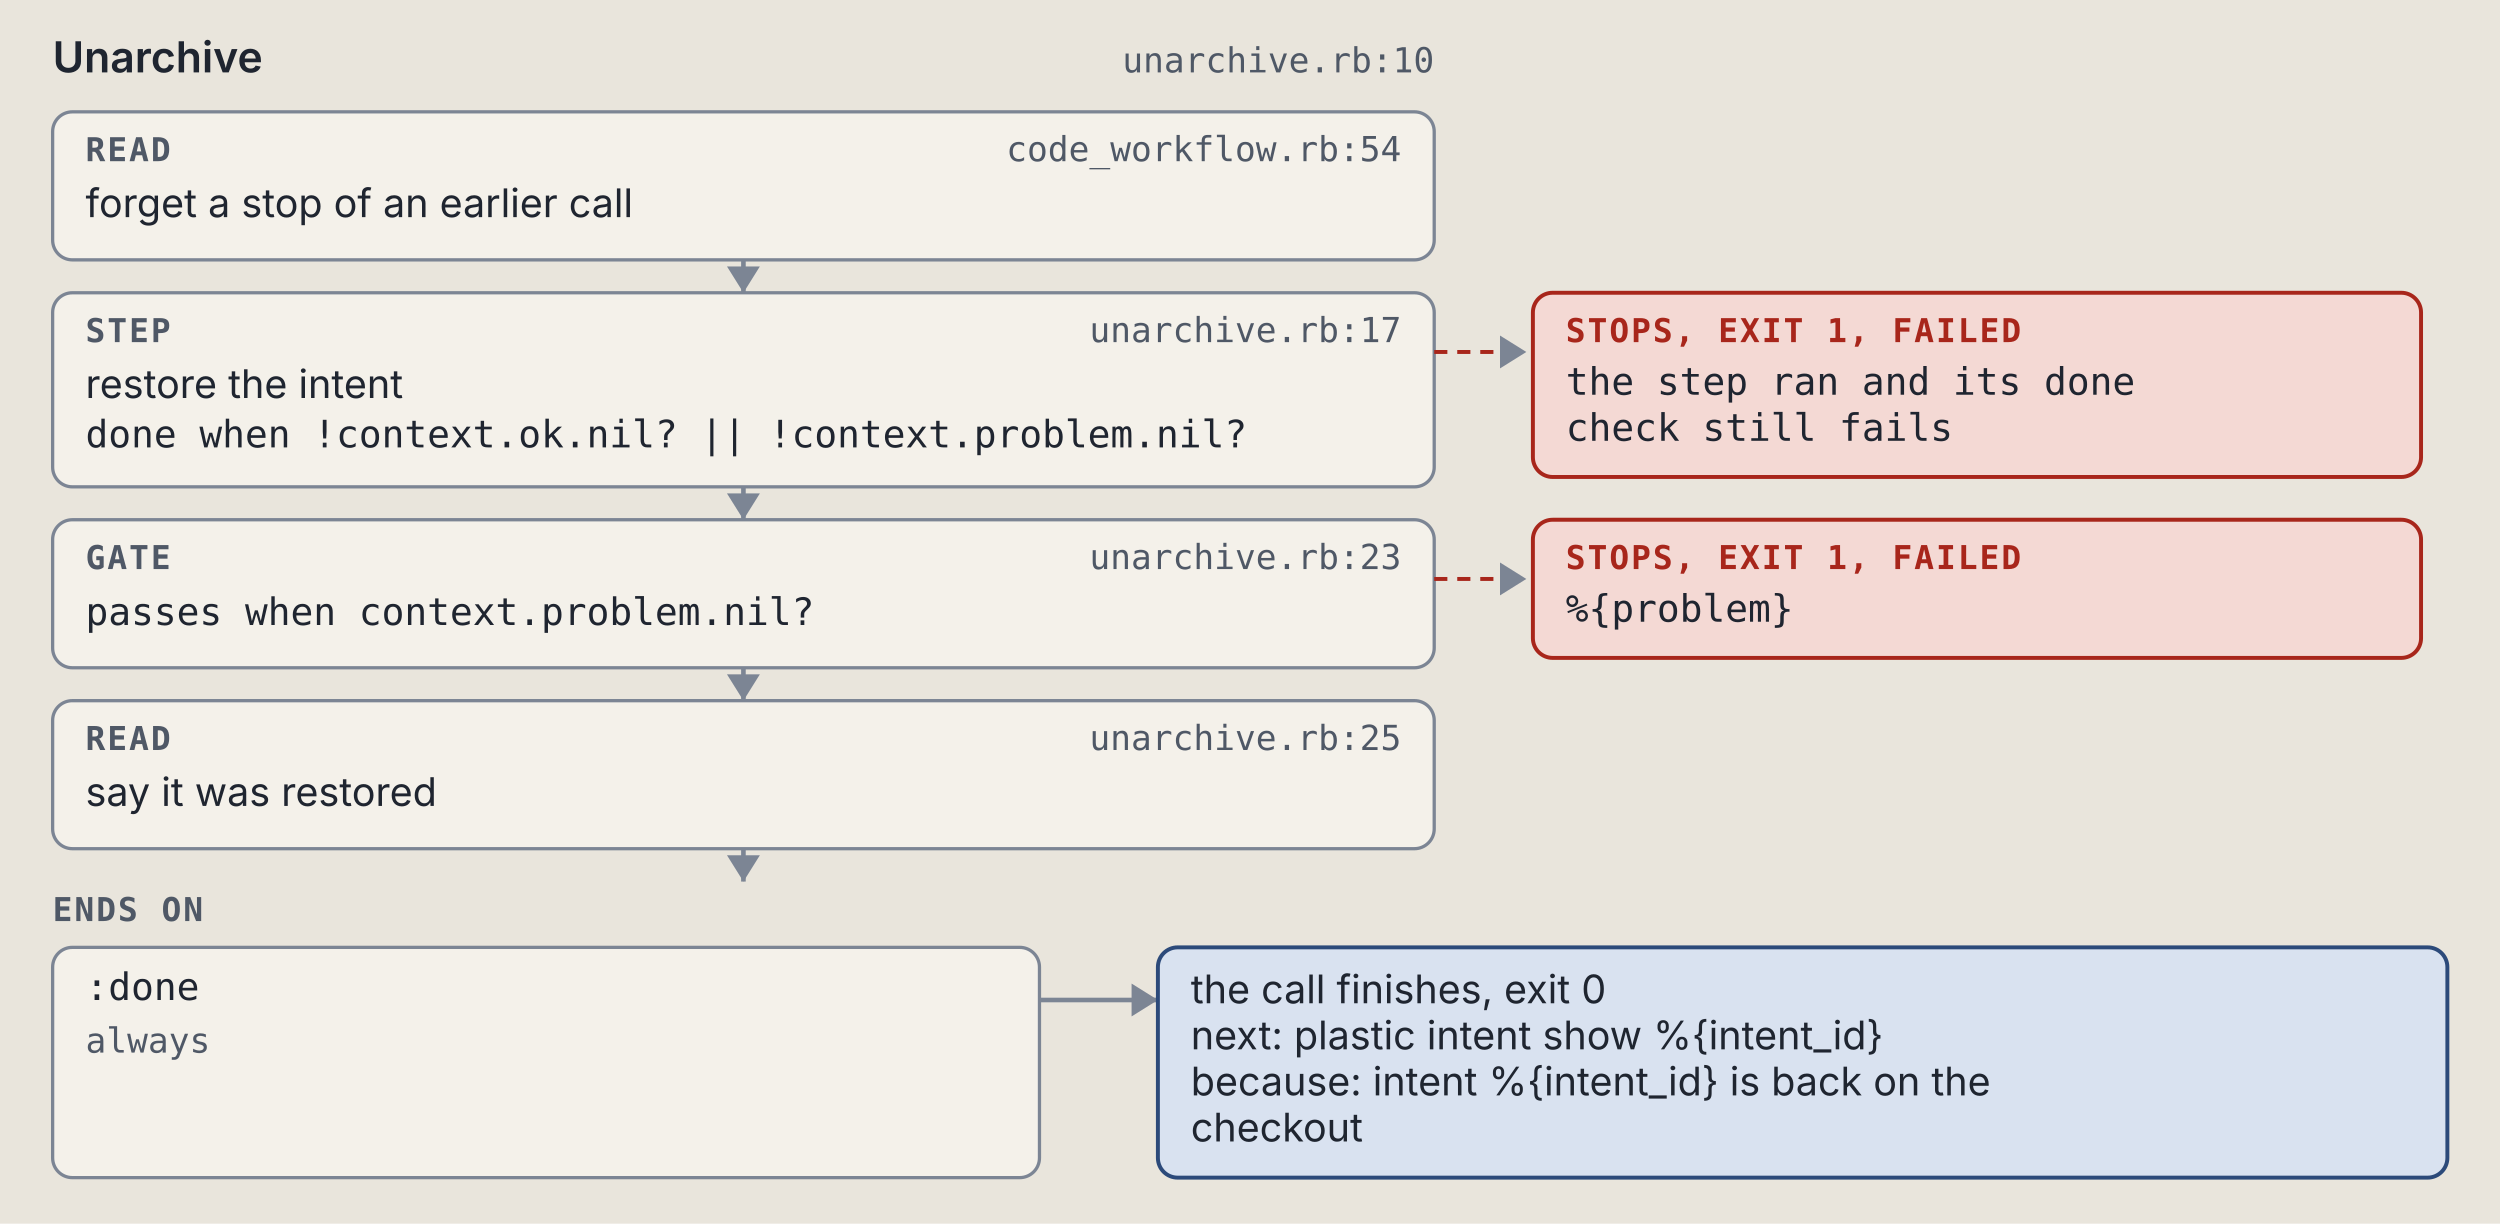
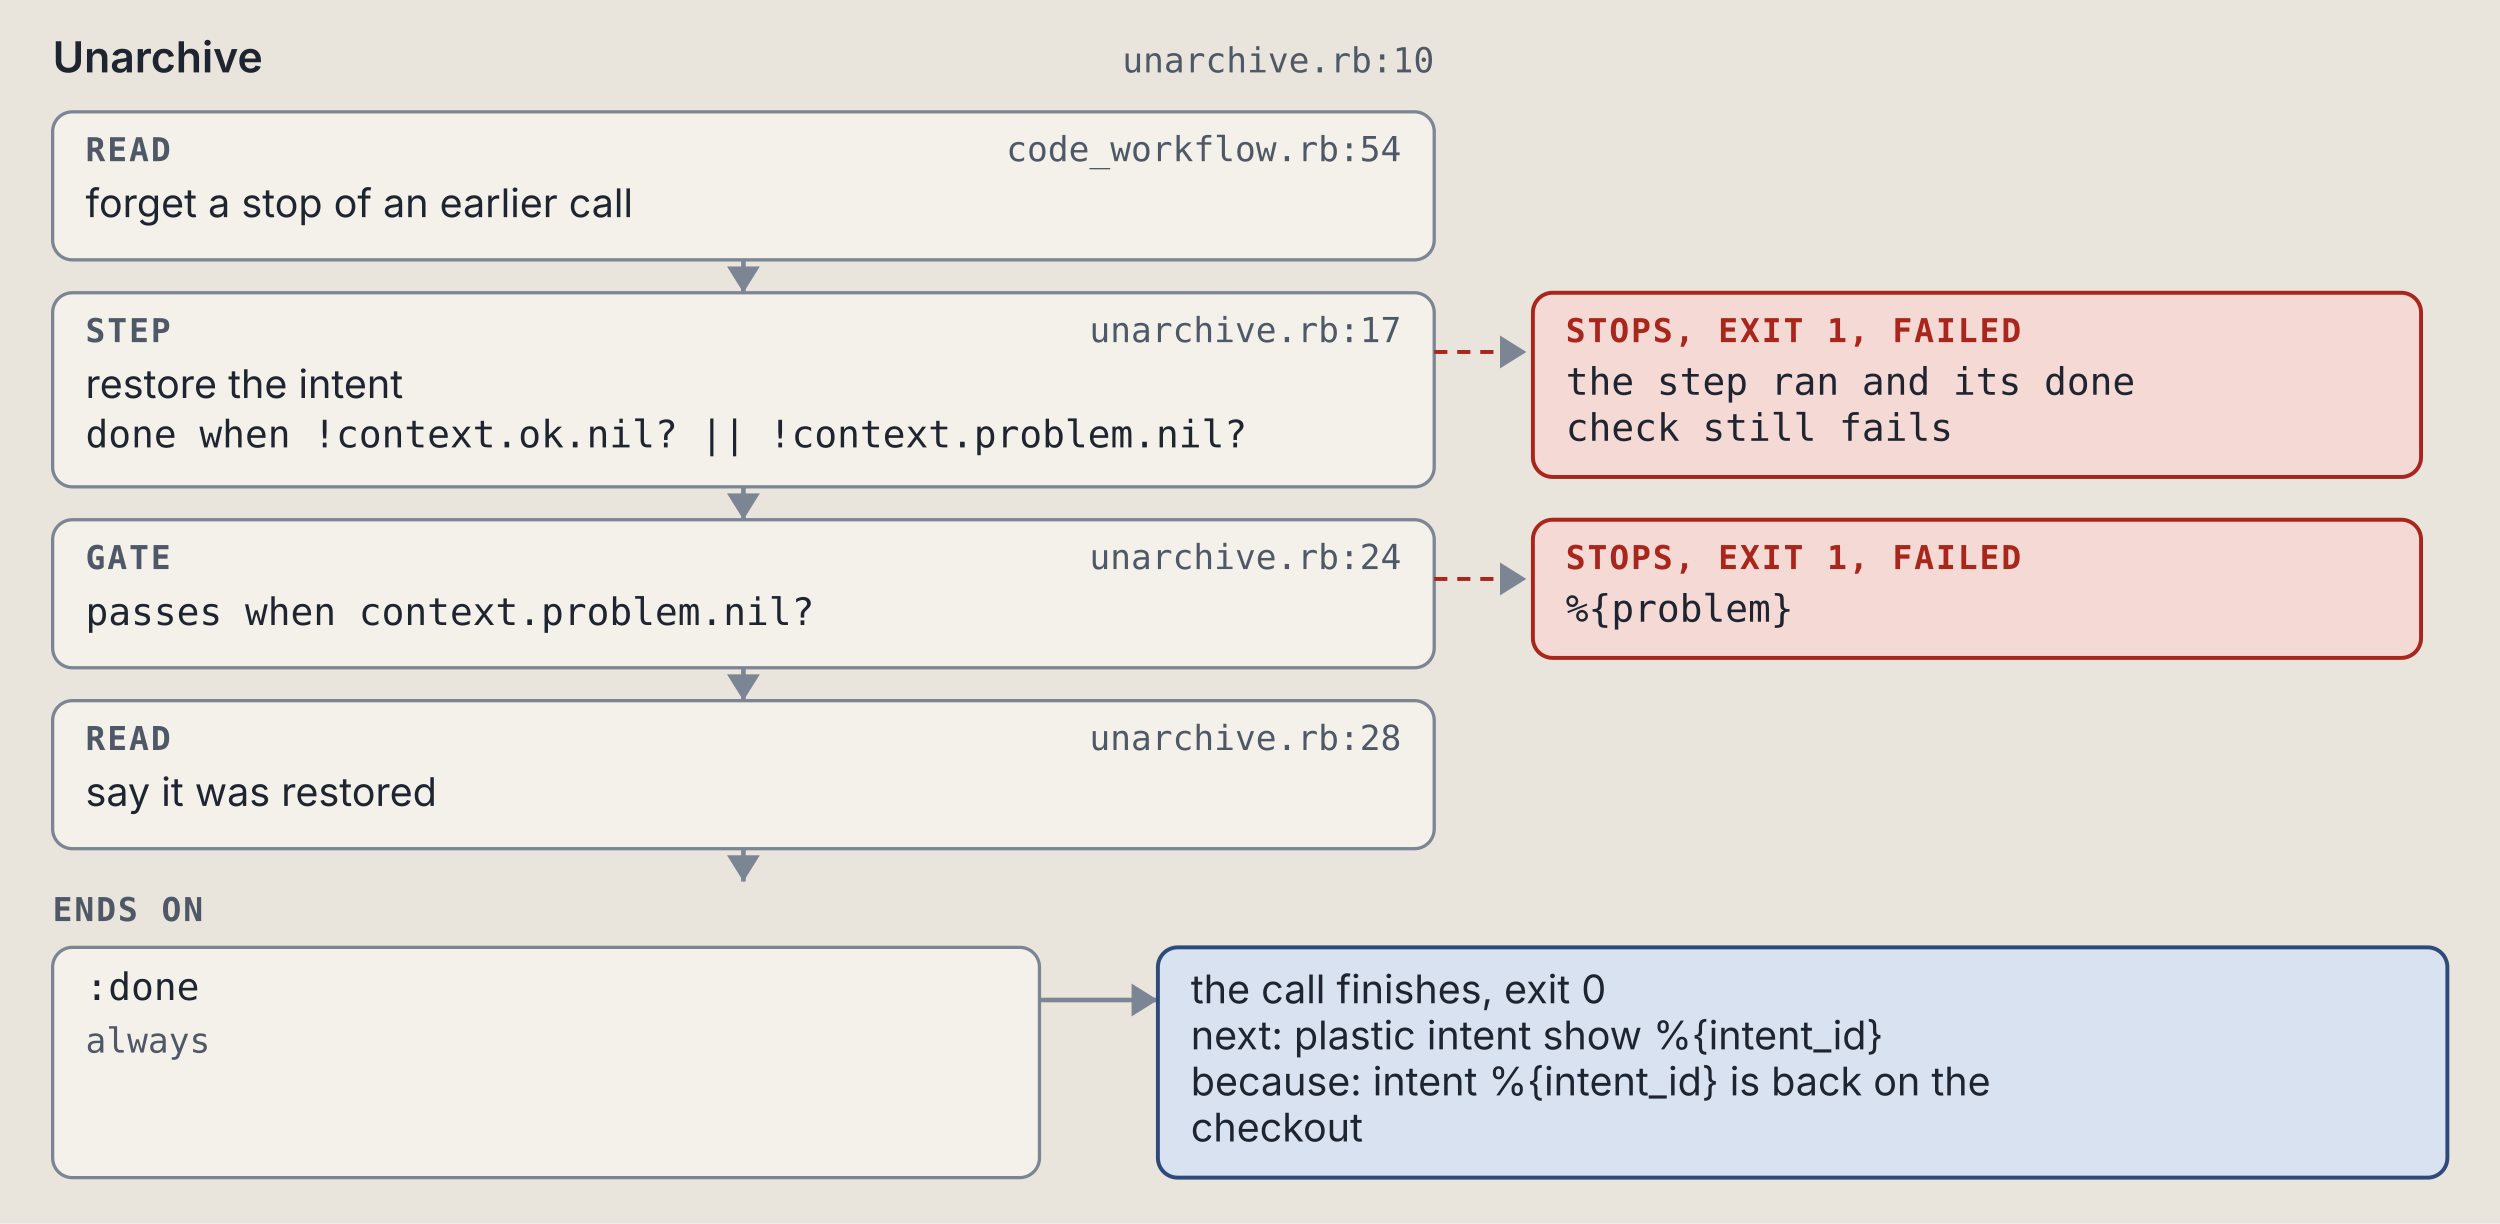
<svg xmlns="http://www.w3.org/2000/svg" viewBox="0 0 760 372" width="760" height="372" role="img" xml:space="preserve">
  <style>.ground { fill: #e9e5dc; }
.card { fill: #f4f1ea; stroke: #7c8594; stroke-width: 1; }
.lane-code { fill: #d5e8e3; stroke: #0d6b61; stroke-width: 1.5; }
.lane-agent { fill: #f1e2c7; stroke: #9a5508; stroke-width: 1.5; }
.stop-refusal { fill: #e4dcf5; stroke: #5b35b0; stroke-width: 1.2; }
.stop-failure { fill: #f4d9d4; stroke: #a8261b; stroke-width: 1.2; }
.end { fill: #d9e2f0; stroke: #2c4a7a; stroke-width: 1.2; }
.wire { fill: none; stroke: #7c8594; stroke-width: 1.4; }
.wire-read { fill: none; stroke: #7c8594; stroke-width: 1.4; stroke-dasharray: 5 3; }
.wire-refusal { fill: none; stroke: #5b35b0; stroke-width: 1.2; stroke-dasharray: 4 3; }
.wire-failure { fill: none; stroke: #a8261b; stroke-width: 1.2; stroke-dasharray: 4 3; }
.head { fill: #7c8594; }
.t { fill: #1f2530; font: 12px "IBM Plex Sans", system-ui, -apple-system, "Segoe UI", sans-serif; }
.tb { fill: #1f2530; font: 600 13px "IBM Plex Sans", system-ui, -apple-system, "Segoe UI", sans-serif; }
.tm { fill: #1f2530; font: 11.5px "IBM Plex Mono", ui-monospace, Menlo, Consolas, monospace; }
.tag { font: 600 10px "IBM Plex Mono", ui-monospace, Menlo, Consolas, monospace; letter-spacing: .06em; }
.tag-code { fill: #0d6b61; } .tag-agent { fill: #9a5508; } .tag-refusal { fill: #5b35b0; }
.tag-failure { fill: #a8261b; } .tag-end { fill: #2c4a7a; } .tag-muted { fill: #4f5866; }
.tm.tag-muted { font-size: 10.5px; }
.db { fill: #d9e2f0; stroke: #2c4a7a; stroke-width: 1.2; }
.codebox { fill: #f4f1ea; stroke: #7c8594; stroke-width: 1; }
.cx { fill: #1f2530; font: 12px "IBM Plex Mono", ui-monospace, Menlo, Consolas, monospace; white-space: pre; }
.cx-n { fill: #4f5866; font: 11px "IBM Plex Mono", ui-monospace, Menlo, Consolas, monospace; }
.cx-k { fill: #5b35b0; } .cx-s { fill: #9a5508; } .cx-y { fill: #0d6b61; }
.cx-w { fill: #2c4a7a; font-weight: 600; } .cx-t { fill: #a8261b; } .cx-c { fill: #4f5866; font-style: italic; }
.badge { fill: #2c4a7a; } .badge-t { fill: #e9e5dc; font: 600 11px "IBM Plex Mono", ui-monospace, Menlo, Consolas, monospace; }
.bracket { fill: none; stroke: #2c4a7a; stroke-width: 1.4; }
.term { fill: #16191e; stroke: #7c8594; stroke-width: 1; }
.term-t { fill: #e6e2d8; font: 12px "IBM Plex Mono", ui-monospace, Menlo, Consolas, monospace; }
.term-p { fill: #8fd18f; font: 12px "IBM Plex Mono", ui-monospace, Menlo, Consolas, monospace; }
.term-m { fill: #a3abb6; font: 12px "IBM Plex Mono", ui-monospace, Menlo, Consolas, monospace; }
.big { font: 700 36px "IBM Plex Mono", ui-monospace, Menlo, Consolas, monospace; }

@media (prefers-color-scheme: dark) {
.ground { fill: #171a1f; }
.card { fill: #20242b; stroke: #8a93a2; stroke-width: 1; }
.lane-code { fill: #173a36; stroke: #5cc4b4; stroke-width: 1.5; }
.lane-agent { fill: #3d2e17; stroke: #e5a95a; stroke-width: 1.5; }
.stop-refusal { fill: #2d2445; stroke: #b59cf2; stroke-width: 1.2; }
.stop-failure { fill: #45211e; stroke: #f2958a; stroke-width: 1.2; }
.end { fill: #1f2c42; stroke: #97b6e8; stroke-width: 1.2; }
.wire { fill: none; stroke: #8a93a2; stroke-width: 1.4; }
.wire-read { fill: none; stroke: #8a93a2; stroke-width: 1.4; stroke-dasharray: 5 3; }
.wire-refusal { fill: none; stroke: #b59cf2; stroke-width: 1.2; stroke-dasharray: 4 3; }
.wire-failure { fill: none; stroke: #f2958a; stroke-width: 1.2; stroke-dasharray: 4 3; }
.head { fill: #8a93a2; }
.t { fill: #e8e4da; font: 12px "IBM Plex Sans", system-ui, -apple-system, "Segoe UI", sans-serif; }
.tb { fill: #e8e4da; font: 600 13px "IBM Plex Sans", system-ui, -apple-system, "Segoe UI", sans-serif; }
.tm { fill: #e8e4da; font: 11.5px "IBM Plex Mono", ui-monospace, Menlo, Consolas, monospace; }
.tag { font: 600 10px "IBM Plex Mono", ui-monospace, Menlo, Consolas, monospace; letter-spacing: .06em; }
.tag-code { fill: #5cc4b4; } .tag-agent { fill: #e5a95a; } .tag-refusal { fill: #b59cf2; }
.tag-failure { fill: #f2958a; } .tag-end { fill: #97b6e8; } .tag-muted { fill: #b3b9c3; }
.tm.tag-muted { font-size: 10.5px; }
.db { fill: #1f2c42; stroke: #97b6e8; stroke-width: 1.2; }
.codebox { fill: #20242b; stroke: #8a93a2; stroke-width: 1; }
.cx { fill: #e8e4da; font: 12px "IBM Plex Mono", ui-monospace, Menlo, Consolas, monospace; white-space: pre; }
.cx-n { fill: #b3b9c3; font: 11px "IBM Plex Mono", ui-monospace, Menlo, Consolas, monospace; }
.cx-k { fill: #b59cf2; } .cx-s { fill: #e5a95a; } .cx-y { fill: #5cc4b4; }
.cx-w { fill: #97b6e8; font-weight: 600; } .cx-t { fill: #f2958a; } .cx-c { fill: #b3b9c3; font-style: italic; }
.badge { fill: #97b6e8; } .badge-t { fill: #171a1f; font: 600 11px "IBM Plex Mono", ui-monospace, Menlo, Consolas, monospace; }
.bracket { fill: none; stroke: #97b6e8; stroke-width: 1.4; }
.term { fill: #16191e; stroke: #8a93a2; stroke-width: 1; }
.term-t { fill: #e6e2d8; font: 12px "IBM Plex Mono", ui-monospace, Menlo, Consolas, monospace; }
.term-p { fill: #8fd18f; font: 12px "IBM Plex Mono", ui-monospace, Menlo, Consolas, monospace; }
.term-m { fill: #a3abb6; font: 12px "IBM Plex Mono", ui-monospace, Menlo, Consolas, monospace; }
.big { font: 700 36px "IBM Plex Mono", ui-monospace, Menlo, Consolas, monospace; }
}</style>
  <rect width="100%" height="100%" class="ground" />
  <text x="16" y="22" class="tb" text-anchor="start">Unarchive</text>
  <text x="436" y="22" class="tm tag-muted" text-anchor="end">unarchive.rb:10</text>
  <rect x="16" y="34" width="420" height="45" rx="6" class="card" />
  <text x="26" y="49" class="tag tag-muted" text-anchor="start">READ</text>
  <text x="426" y="49" class="tm tag-muted" text-anchor="end">code_workflow.rb:54</text>
  <text x="26" y="66" class="t" text-anchor="start">forget a stop of an earlier call</text>
  <path d="M 226 79 L 226 89" class="wire" />
  <path d="M 221 81 L 226 89 L 231 81 Z" class="head" />
  <rect x="16" y="89" width="420" height="59" rx="6" class="card" />
  <text x="26" y="104" class="tag tag-muted" text-anchor="start">STEP</text>
  <text x="426" y="104" class="tm tag-muted" text-anchor="end">unarchive.rb:17</text>
  <text x="26" y="121" class="t" text-anchor="start">restore the intent</text>
  <text x="26" y="136" class="tm" text-anchor="start">done when !context.ok.nil? || !context.problem.nil?</text>
  <path d="M 436 107 L 464 107" class="wire-failure" />
  <path d="M 456 102 L 464 107 L 456 112 Z" class="head" />
  <rect x="466" y="89" width="270" height="56" rx="6" class="stop-failure" />
  <text x="476" y="104" class="tag tag-failure" text-anchor="start">STOPS, EXIT 1, FAILED</text>
  <text x="476" y="120" class="tm" text-anchor="start">the step ran and its done</text>
  <text x="476" y="134" class="tm" text-anchor="start">check still fails</text>
  <path d="M 226 148 L 226 158" class="wire" />
  <path d="M 221 150 L 226 158 L 231 150 Z" class="head" />
  <rect x="16" y="158" width="420" height="45" rx="6" class="card" />
  <text x="26" y="173" class="tag tag-muted" text-anchor="start">GATE</text>
-   <text x="426" y="173" class="tm tag-muted" text-anchor="end">unarchive.rb:23</text>
+   <text x="426" y="173" class="tm tag-muted" text-anchor="end">unarchive.rb:24</text>
  <text x="26" y="190" class="tm" text-anchor="start">passes when context.problem.nil?</text>
  <path d="M 436 176 L 464 176" class="wire-failure" />
  <path d="M 456 171 L 464 176 L 456 181 Z" class="head" />
  <rect x="466" y="158" width="270" height="42" rx="6" class="stop-failure" />
  <text x="476" y="173" class="tag tag-failure" text-anchor="start">STOPS, EXIT 1, FAILED</text>
  <text x="476" y="189" class="tm" text-anchor="start">%{problem}</text>
  <path d="M 226 203 L 226 213" class="wire" />
  <path d="M 221 205 L 226 213 L 231 205 Z" class="head" />
  <rect x="16" y="213" width="420" height="45" rx="6" class="card" />
  <text x="26" y="228" class="tag tag-muted" text-anchor="start">READ</text>
-   <text x="426" y="228" class="tm tag-muted" text-anchor="end">unarchive.rb:25</text>
+   <text x="426" y="228" class="tm tag-muted" text-anchor="end">unarchive.rb:28</text>
  <text x="26" y="245" class="t" text-anchor="start">say it was restored</text>
  <path d="M 226 258 L 226 268" class="wire" />
  <path d="M 221 260 L 226 268 L 231 260 Z" class="head" />
  <text x="16" y="280" class="tag tag-muted" text-anchor="start">ENDS ON</text>
  <rect x="16" y="288" width="300" height="70" rx="6" class="card" />
  <text x="26" y="304" class="tm" text-anchor="start">:done</text>
  <text x="26" y="320" class="tm tag-muted" text-anchor="start">always</text>
  <path d="M 316 304 L 352 304" class="wire" />
  <path d="M 344 299 L 352 304 L 344 309 Z" class="head" />
  <rect x="352" y="288" width="392" height="70" rx="6" class="end" />
  <text x="362" y="305" class="t" text-anchor="start">the call finishes, exit 0</text>
  <text x="362" y="319" class="t" text-anchor="start">next: plastic intent show %{intent_id}</text>
  <text x="362" y="333" class="t" text-anchor="start">because: intent %{intent_id} is back on the</text>
  <text x="362" y="347" class="t" text-anchor="start">checkout</text>
</svg>
